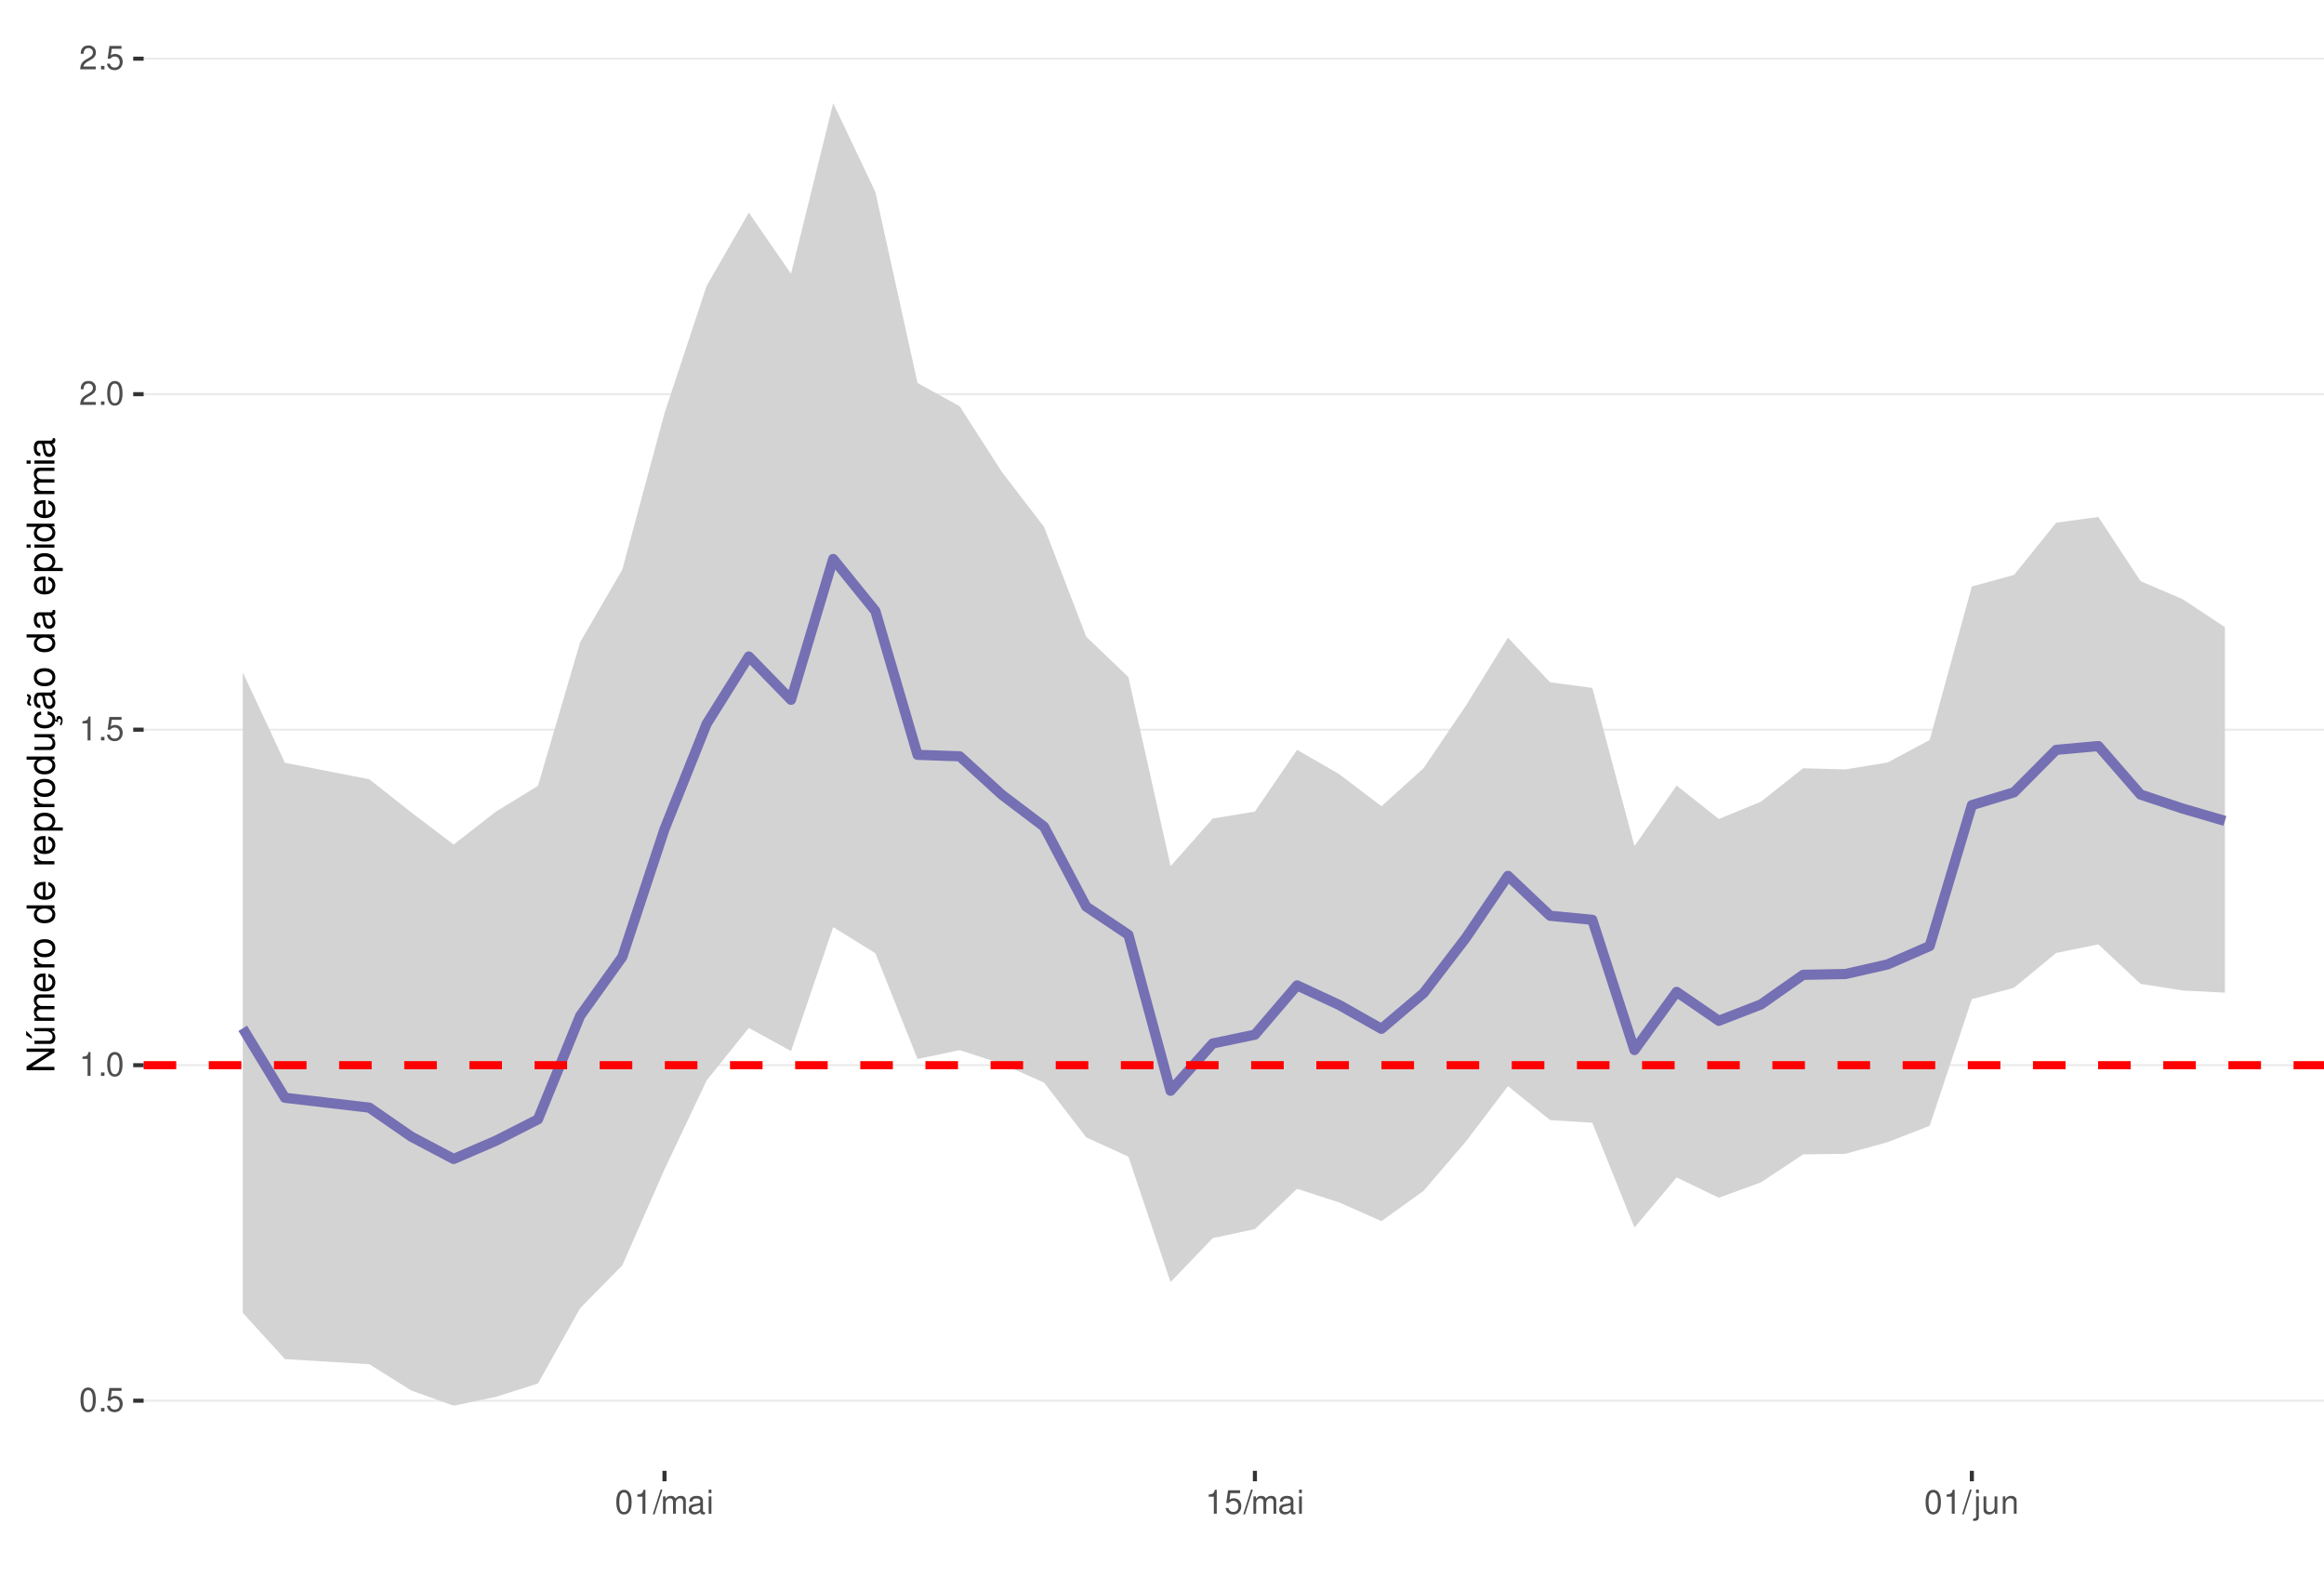
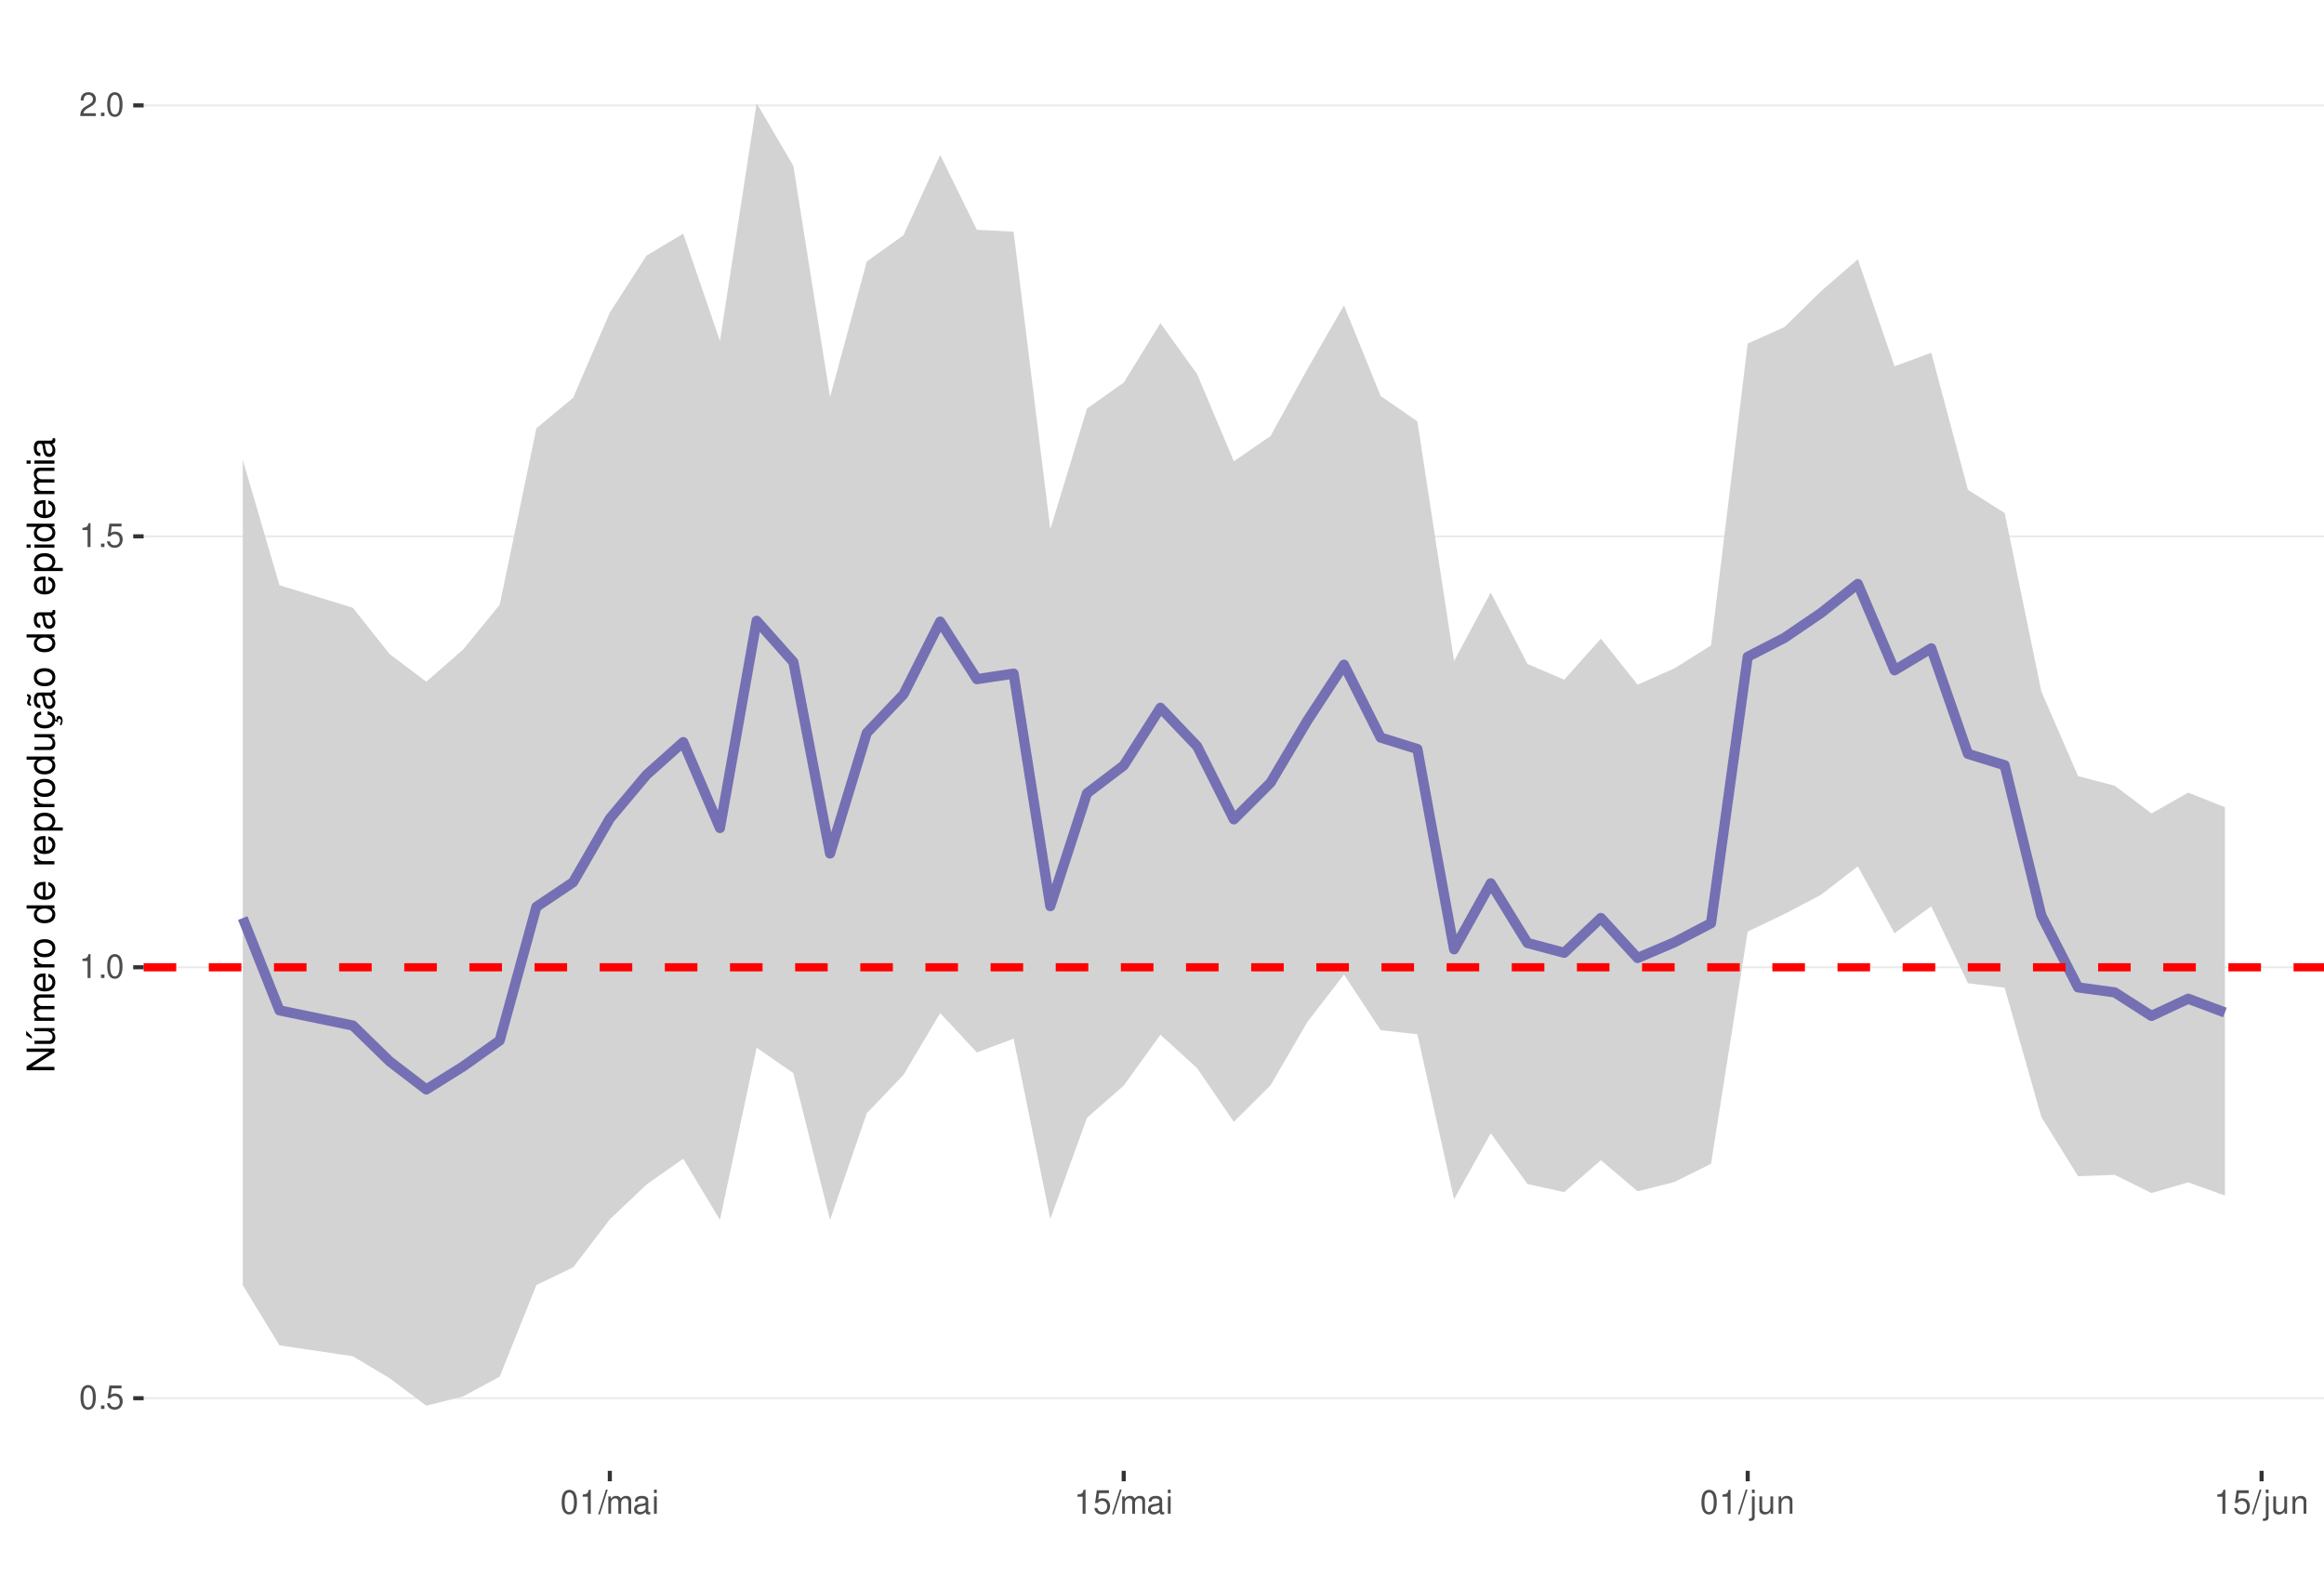
<svg xmlns="http://www.w3.org/2000/svg" xmlns:xlink="http://www.w3.org/1999/xlink" width="609pt" height="413pt" viewBox="0 0 609 413" version="1.1">
  <defs>
    <g>
      <symbol overflow="visible" id="glyph0-0">
        <path style="stroke:none;" d="" />
      </symbol>
      <symbol overflow="visible" id="glyph0-1">
        <path style="stroke:none;" d="M 2.375 -6.266 C 1.812 -6.266 1.297 -6 0.969 -5.578 C 0.578 -5.016 0.375 -4.188 0.375 -3.031 C 0.375 -0.922 1.062 0.203 2.375 0.203 C 3.672 0.203 4.391 -0.922 4.391 -2.984 C 4.391 -4.188 4.203 -5 3.797 -5.578 C 3.469 -6 2.953 -6.266 2.375 -6.266 Z M 2.375 -5.578 C 3.203 -5.578 3.609 -4.75 3.609 -3.047 C 3.609 -1.266 3.219 -0.438 2.359 -0.438 C 1.562 -0.438 1.156 -1.297 1.156 -3.016 C 1.156 -4.75 1.562 -5.578 2.375 -5.578 Z M 2.375 -5.578 " />
      </symbol>
      <symbol overflow="visible" id="glyph0-2">
        <path style="stroke:none;" d="M 1.656 -0.906 L 0.75 -0.906 L 0.75 0 L 1.656 0 Z M 1.656 -0.906 " />
      </symbol>
      <symbol overflow="visible" id="glyph0-3">
        <path style="stroke:none;" d="M 4.125 -6.141 L 0.953 -6.141 L 0.5 -2.797 L 1.188 -2.797 C 1.547 -3.219 1.844 -3.375 2.328 -3.375 C 3.156 -3.375 3.656 -2.797 3.656 -1.891 C 3.656 -1.016 3.156 -0.469 2.312 -0.469 C 1.656 -0.469 1.25 -0.812 1.062 -1.5 L 0.297 -1.5 C 0.406 -1 0.5 -0.766 0.672 -0.531 C 1.016 -0.062 1.641 0.203 2.344 0.203 C 3.578 0.203 4.438 -0.703 4.438 -2 C 4.438 -3.219 3.641 -4.047 2.453 -4.047 C 2.031 -4.047 1.672 -3.938 1.328 -3.672 L 1.562 -5.391 L 4.125 -5.391 Z M 4.125 -6.141 " />
      </symbol>
      <symbol overflow="visible" id="glyph0-4">
        <path style="stroke:none;" d="M 2.234 -4.453 L 2.234 0 L 3 0 L 3 -6.266 L 2.5 -6.266 C 2.234 -5.297 2.062 -5.172 0.891 -5.016 L 0.891 -4.453 Z M 2.234 -4.453 " />
      </symbol>
      <symbol overflow="visible" id="glyph0-5">
        <path style="stroke:none;" d="M 4.375 -0.75 L 1.156 -0.75 C 1.234 -1.266 1.5 -1.594 2.266 -2.062 L 3.125 -2.547 C 3.984 -3.016 4.422 -3.656 4.422 -4.438 C 4.422 -4.953 4.219 -5.438 3.859 -5.781 C 3.484 -6.109 3.031 -6.266 2.453 -6.266 C 1.672 -6.266 1.094 -5.984 0.766 -5.438 C 0.547 -5.109 0.453 -4.719 0.438 -4.094 L 1.188 -4.094 C 1.219 -4.516 1.266 -4.766 1.375 -4.984 C 1.578 -5.359 1.969 -5.594 2.438 -5.594 C 3.125 -5.594 3.641 -5.094 3.641 -4.422 C 3.641 -3.906 3.359 -3.484 2.812 -3.172 L 2.016 -2.703 C 0.734 -1.969 0.359 -1.375 0.297 -0.016 L 4.375 -0.016 Z M 4.375 -0.75 " />
      </symbol>
      <symbol overflow="visible" id="glyph0-6">
        <path style="stroke:none;" d="M 1.984 -6.312 L -0.062 0.172 L 0.406 0.172 L 2.453 -6.312 Z M 1.984 -6.312 " />
      </symbol>
      <symbol overflow="visible" id="glyph0-7">
        <path style="stroke:none;" d="M 0.609 -4.531 L 0.609 0 L 1.328 0 L 1.328 -2.844 C 1.328 -3.5 1.812 -4.031 2.391 -4.031 C 2.938 -4.031 3.234 -3.703 3.234 -3.125 L 3.234 0 L 3.969 0 L 3.969 -2.844 C 3.969 -3.5 4.438 -4.031 5.031 -4.031 C 5.562 -4.031 5.875 -3.703 5.875 -3.125 L 5.875 0 L 6.594 0 L 6.594 -3.406 C 6.594 -4.219 6.125 -4.672 5.281 -4.672 C 4.672 -4.672 4.312 -4.484 3.891 -3.969 C 3.625 -4.453 3.25 -4.672 2.672 -4.672 C 2.062 -4.672 1.656 -4.438 1.266 -3.891 L 1.266 -4.531 Z M 0.609 -4.531 " />
      </symbol>
      <symbol overflow="visible" id="glyph0-8">
        <path style="stroke:none;" d="M 4.625 -0.422 C 4.547 -0.406 4.516 -0.406 4.469 -0.406 C 4.219 -0.406 4.078 -0.531 4.078 -0.766 L 4.078 -3.422 C 4.078 -4.234 3.5 -4.672 2.375 -4.672 C 1.719 -4.672 1.188 -4.469 0.875 -4.141 C 0.672 -3.906 0.578 -3.641 0.562 -3.188 L 1.297 -3.188 C 1.344 -3.75 1.672 -4 2.359 -4 C 3.016 -4 3.375 -3.75 3.375 -3.328 L 3.375 -3.141 C 3.359 -2.828 3.203 -2.703 2.609 -2.625 C 1.594 -2.5 1.438 -2.469 1.156 -2.359 C 0.625 -2.125 0.359 -1.734 0.359 -1.141 C 0.359 -0.312 0.938 0.203 1.859 0.203 C 2.422 0.203 2.875 0 3.391 -0.469 C 3.438 0 3.672 0.203 4.141 0.203 C 4.297 0.203 4.391 0.188 4.625 0.125 Z M 3.375 -1.422 C 3.375 -1.188 3.297 -1.031 3.078 -0.844 C 2.781 -0.578 2.438 -0.438 2.016 -0.438 C 1.453 -0.438 1.109 -0.703 1.109 -1.156 C 1.109 -1.641 1.422 -1.875 2.203 -1.984 C 2.984 -2.094 3.125 -2.125 3.375 -2.234 Z M 3.375 -1.422 " />
      </symbol>
      <symbol overflow="visible" id="glyph0-9">
        <path style="stroke:none;" d="M 1.297 -4.531 L 0.578 -4.531 L 0.578 0 L 1.297 0 Z M 1.297 -6.312 L 0.578 -6.312 L 0.578 -5.406 L 1.297 -5.406 Z M 1.297 -6.312 " />
      </symbol>
      <symbol overflow="visible" id="glyph0-10">
        <path style="stroke:none;" d="M 0.609 -4.531 L 0.609 0.656 C 0.609 1.109 0.469 1.25 0.016 1.25 C -0.031 1.25 -0.062 1.25 -0.156 1.25 L -0.156 1.859 C -0.062 1.875 -0.031 1.891 0.094 1.891 C 0.906 1.891 1.328 1.562 1.328 0.938 L 1.328 -4.531 Z M 1.328 -6.312 L 0.609 -6.312 L 0.609 -5.406 L 1.328 -5.406 Z M 1.328 -6.312 " />
      </symbol>
      <symbol overflow="visible" id="glyph0-11">
        <path style="stroke:none;" d="M 4.172 0 L 4.172 -4.531 L 3.453 -4.531 L 3.453 -1.969 C 3.453 -1.031 2.969 -0.438 2.219 -0.438 C 1.641 -0.438 1.281 -0.781 1.281 -1.328 L 1.281 -4.531 L 0.562 -4.531 L 0.562 -1.031 C 0.562 -0.281 1.125 0.203 2.016 0.203 C 2.672 0.203 3.094 -0.031 3.516 -0.625 L 3.516 0 Z M 4.172 0 " />
      </symbol>
      <symbol overflow="visible" id="glyph0-12">
        <path style="stroke:none;" d="M 0.609 -4.531 L 0.609 0 L 1.328 0 L 1.328 -2.5 C 1.328 -3.422 1.812 -4.031 2.562 -4.031 C 3.141 -4.031 3.5 -3.688 3.5 -3.141 L 3.5 0 L 4.219 0 L 4.219 -3.422 C 4.219 -4.188 3.656 -4.672 2.781 -4.672 C 2.109 -4.672 1.672 -4.406 1.266 -3.781 L 1.266 -4.531 Z M 0.609 -4.531 " />
      </symbol>
      <symbol overflow="visible" id="glyph1-0">
        <path style="stroke:none;" d="" />
      </symbol>
      <symbol overflow="visible" id="glyph1-1">
        <path style="stroke:none;" d="M -7.297 -6.453 L -7.297 -5.578 L -1.328 -5.578 L -7.297 -1.766 L -7.297 -0.766 L 0 -0.766 L 0 -1.641 L -5.906 -1.641 L 0 -5.406 L 0 -6.453 Z M -7.297 -6.453 " />
      </symbol>
      <symbol overflow="visible" id="glyph1-2">
        <path style="stroke:none;" d="M 0 -4.812 L -5.234 -4.812 L -5.234 -3.984 L -2.266 -3.984 C -1.203 -3.984 -0.5 -3.438 -0.5 -2.562 C -0.5 -1.906 -0.906 -1.484 -1.531 -1.484 L -5.234 -1.484 L -5.234 -0.656 L -1.203 -0.656 C -0.328 -0.656 0.234 -1.297 0.234 -2.312 C 0.234 -3.094 -0.047 -3.578 -0.734 -4.062 L 0 -4.062 Z M -7.406 -2.953 L -5.922 -2 L -5.922 -2.594 L -7.406 -4.094 Z M -7.406 -2.953 " />
      </symbol>
      <symbol overflow="visible" id="glyph1-3">
        <path style="stroke:none;" d="M -5.234 -0.703 L 0 -0.703 L 0 -1.547 L -3.297 -1.547 C -4.047 -1.547 -4.656 -2.094 -4.656 -2.766 C -4.656 -3.391 -4.281 -3.734 -3.609 -3.734 L 0 -3.734 L 0 -4.578 L -3.297 -4.578 C -4.047 -4.578 -4.656 -5.125 -4.656 -5.812 C -4.656 -6.422 -4.266 -6.781 -3.609 -6.781 L 0 -6.781 L 0 -7.625 L -3.938 -7.625 C -4.875 -7.625 -5.391 -7.078 -5.391 -6.094 C -5.391 -5.406 -5.188 -4.984 -4.594 -4.484 C -5.156 -4.188 -5.391 -3.766 -5.391 -3.078 C -5.391 -2.375 -5.125 -1.906 -4.5 -1.469 L -5.234 -1.469 Z M -5.234 -0.703 " />
      </symbol>
      <symbol overflow="visible" id="glyph1-4">
        <path style="stroke:none;" d="M -2.344 -5.125 C -3.141 -5.125 -3.625 -5.062 -4.016 -4.922 C -4.875 -4.578 -5.391 -3.781 -5.391 -2.797 C -5.391 -1.344 -4.281 -0.406 -2.547 -0.406 C -0.812 -0.406 0.234 -1.297 0.234 -2.781 C 0.234 -3.984 -0.453 -4.812 -1.594 -5.016 L -1.594 -4.188 C -0.906 -3.953 -0.547 -3.484 -0.547 -2.812 C -0.547 -2.281 -0.781 -1.828 -1.219 -1.547 C -1.516 -1.344 -1.812 -1.281 -2.344 -1.266 Z M -3.016 -1.297 C -3.984 -1.359 -4.625 -1.953 -4.625 -2.797 C -4.625 -3.641 -3.953 -4.234 -3.016 -4.234 Z M -3.016 -1.297 " />
      </symbol>
      <symbol overflow="visible" id="glyph1-5">
        <path style="stroke:none;" d="M -5.234 -0.688 L 0 -0.688 L 0 -1.531 L -2.719 -1.531 C -3.984 -1.547 -4.547 -2.062 -4.516 -3.203 L -5.359 -3.203 C -5.375 -3.062 -5.391 -2.984 -5.391 -2.891 C -5.391 -2.344 -5.062 -1.938 -4.297 -1.453 L -5.234 -1.453 Z M -5.234 -0.688 " />
      </symbol>
      <symbol overflow="visible" id="glyph1-6">
        <path style="stroke:none;" d="M -5.391 -2.719 C -5.391 -1.234 -4.344 -0.359 -2.578 -0.359 C -0.812 -0.359 0.234 -1.234 0.234 -2.734 C 0.234 -4.203 -0.812 -5.094 -2.547 -5.094 C -4.359 -5.094 -5.391 -4.234 -5.391 -2.719 Z M -4.625 -2.734 C -4.625 -3.672 -3.844 -4.234 -2.547 -4.234 C -1.312 -4.234 -0.547 -3.656 -0.547 -2.734 C -0.547 -1.797 -1.312 -1.234 -2.578 -1.234 C -3.844 -1.234 -4.625 -1.797 -4.625 -2.734 Z M -4.625 -2.734 " />
      </symbol>
      <symbol overflow="visible" id="glyph1-7">
        <path style="stroke:none;" d="" />
      </symbol>
      <symbol overflow="visible" id="glyph1-8">
        <path style="stroke:none;" d="M -7.297 -4.953 L -7.297 -4.125 L -4.578 -4.125 C -5.109 -3.766 -5.391 -3.203 -5.391 -2.516 C -5.391 -1.156 -4.297 -0.266 -2.625 -0.266 C -0.859 -0.266 0.234 -1.125 0.234 -2.547 C 0.234 -3.266 -0.047 -3.766 -0.688 -4.203 L 0 -4.203 L 0 -4.953 Z M -4.609 -2.656 C -4.609 -3.547 -3.812 -4.125 -2.562 -4.125 C -1.344 -4.125 -0.547 -3.547 -0.547 -2.656 C -0.547 -1.734 -1.359 -1.125 -2.578 -1.125 C -3.797 -1.125 -4.609 -1.734 -4.609 -2.656 Z M -4.609 -2.656 " />
      </symbol>
      <symbol overflow="visible" id="glyph1-9">
        <path style="stroke:none;" d="M 2.188 -0.547 L 2.188 -1.375 L -0.547 -1.375 C -0.016 -1.812 0.234 -2.312 0.234 -2.984 C 0.234 -4.344 -0.859 -5.234 -2.531 -5.234 C -4.297 -5.234 -5.391 -4.375 -5.391 -2.984 C -5.391 -2.266 -5.062 -1.703 -4.453 -1.312 L -5.234 -1.312 L -5.234 -0.547 Z M -4.609 -2.844 C -4.609 -3.766 -3.797 -4.359 -2.547 -4.359 C -1.359 -4.359 -0.547 -3.75 -0.547 -2.844 C -0.547 -1.953 -1.344 -1.375 -2.578 -1.375 C -3.812 -1.375 -4.609 -1.953 -4.609 -2.844 Z M -4.609 -2.844 " />
      </symbol>
      <symbol overflow="visible" id="glyph1-10">
        <path style="stroke:none;" d="M 0 -4.812 L -5.234 -4.812 L -5.234 -3.984 L -2.266 -3.984 C -1.203 -3.984 -0.5 -3.438 -0.5 -2.562 C -0.5 -1.906 -0.906 -1.484 -1.531 -1.484 L -5.234 -1.484 L -5.234 -0.656 L -1.203 -0.656 C -0.328 -0.656 0.234 -1.297 0.234 -2.312 C 0.234 -3.094 -0.047 -3.578 -0.734 -4.062 L 0 -4.062 Z M 0 -4.812 " />
      </symbol>
      <symbol overflow="visible" id="glyph1-11">
        <path style="stroke:none;" d="M 0.234 -2.641 C 0.234 -3.875 -0.547 -4.703 -1.797 -4.766 L -1.797 -3.938 C -0.953 -3.797 -0.531 -3.359 -0.531 -2.656 C -0.531 -1.734 -1.281 -1.188 -2.516 -1.188 C -3.844 -1.188 -4.625 -1.719 -4.625 -2.625 C -4.625 -3.328 -4.203 -3.766 -3.484 -3.875 L -3.484 -4.703 C -3.984 -4.672 -4.312 -4.562 -4.609 -4.359 C -5.094 -4 -5.391 -3.375 -5.391 -2.641 C -5.391 -1.219 -4.266 -0.312 -2.531 -0.312 C -1.469 -0.312 -0.625 -0.672 -0.156 -1.312 C 0.047 -1.594 0.125 -1.812 0.203 -2.25 L 0.922 -1.938 L 0.984 -2.062 C 0.938 -2.188 0.906 -2.25 0.906 -2.375 C 0.906 -2.656 1.047 -2.828 1.281 -2.828 C 1.547 -2.828 1.734 -2.594 1.734 -2.297 C 1.734 -2.031 1.672 -1.844 1.438 -1.406 L 1.406 -1.312 L 1.812 -1.094 C 2.078 -1.75 2.141 -1.953 2.141 -2.344 C 2.141 -3.109 1.781 -3.578 1.203 -3.578 C 0.781 -3.578 0.547 -3.297 0.547 -2.797 C 0.547 -2.703 0.547 -2.641 0.562 -2.516 Z M 0.234 -2.641 " />
      </symbol>
      <symbol overflow="visible" id="glyph1-12">
        <path style="stroke:none;" d="M -0.484 -5.344 C -0.469 -5.266 -0.469 -5.219 -0.469 -5.172 C -0.469 -4.875 -0.625 -4.719 -0.875 -4.719 L -3.953 -4.719 C -4.891 -4.719 -5.391 -4.047 -5.391 -2.75 C -5.391 -1.984 -5.172 -1.375 -4.781 -1.016 C -4.516 -0.766 -4.203 -0.672 -3.688 -0.656 L -3.688 -1.484 C -4.328 -1.562 -4.625 -1.938 -4.625 -2.719 C -4.625 -3.484 -4.344 -3.891 -3.844 -3.891 L -3.625 -3.891 C -3.266 -3.875 -3.125 -3.703 -3.047 -3.016 C -2.891 -1.844 -2.844 -1.656 -2.719 -1.344 C -2.453 -0.734 -2 -0.422 -1.312 -0.422 C -0.375 -0.422 0.234 -1.078 0.234 -2.141 C 0.234 -2.797 0 -3.328 -0.547 -3.922 C 0 -3.984 0.234 -4.234 0.234 -4.781 C 0.234 -4.953 0.203 -5.062 0.141 -5.344 Z M -1.656 -3.891 C -1.375 -3.891 -1.203 -3.812 -0.969 -3.562 C -0.656 -3.219 -0.5 -2.812 -0.5 -2.312 C -0.5 -1.672 -0.812 -1.297 -1.344 -1.297 C -1.891 -1.297 -2.172 -1.656 -2.297 -2.547 C -2.422 -3.438 -2.453 -3.609 -2.594 -3.891 Z M -7.172 -3.75 C -6.922 -3.672 -6.812 -3.547 -6.812 -3.375 C -6.812 -3.25 -6.875 -2.984 -6.984 -2.734 C -7.156 -2.312 -7.172 -2.25 -7.172 -2.047 C -7.172 -1.594 -6.797 -1.297 -6.141 -1.188 L -6.141 -1.766 C -6.375 -1.812 -6.5 -1.938 -6.5 -2.094 C -6.5 -2.203 -6.469 -2.344 -6.375 -2.578 C -6.156 -3.156 -6.125 -3.234 -6.125 -3.438 C -6.125 -3.922 -6.484 -4.219 -7.172 -4.312 Z M -7.172 -3.75 " />
      </symbol>
      <symbol overflow="visible" id="glyph1-13">
        <path style="stroke:none;" d="M -0.484 -5.344 C -0.469 -5.266 -0.469 -5.219 -0.469 -5.172 C -0.469 -4.875 -0.625 -4.719 -0.875 -4.719 L -3.953 -4.719 C -4.891 -4.719 -5.391 -4.047 -5.391 -2.75 C -5.391 -1.984 -5.172 -1.375 -4.781 -1.016 C -4.516 -0.766 -4.203 -0.672 -3.688 -0.656 L -3.688 -1.484 C -4.328 -1.562 -4.625 -1.938 -4.625 -2.719 C -4.625 -3.484 -4.344 -3.891 -3.844 -3.891 L -3.625 -3.891 C -3.266 -3.875 -3.125 -3.703 -3.047 -3.016 C -2.891 -1.844 -2.844 -1.656 -2.719 -1.344 C -2.453 -0.734 -2 -0.422 -1.312 -0.422 C -0.375 -0.422 0.234 -1.078 0.234 -2.141 C 0.234 -2.797 0 -3.328 -0.547 -3.922 C 0 -3.984 0.234 -4.234 0.234 -4.781 C 0.234 -4.953 0.203 -5.062 0.141 -5.344 Z M -1.656 -3.891 C -1.375 -3.891 -1.203 -3.812 -0.969 -3.562 C -0.656 -3.219 -0.5 -2.812 -0.5 -2.312 C -0.5 -1.672 -0.812 -1.297 -1.344 -1.297 C -1.891 -1.297 -2.172 -1.656 -2.297 -2.547 C -2.422 -3.438 -2.453 -3.609 -2.594 -3.891 Z M -1.656 -3.891 " />
      </symbol>
      <symbol overflow="visible" id="glyph1-14">
        <path style="stroke:none;" d="M -5.234 -1.5 L -5.234 -0.672 L 0 -0.672 L 0 -1.5 Z M -7.297 -1.5 L -7.297 -0.656 L -6.234 -0.656 L -6.234 -1.5 Z M -7.297 -1.5 " />
      </symbol>
    </g>
    <clipPath id="clip1">
      <path d="M 37.645 9.961 L 609 9.961 L 609 385.328 L 37.645 385.328 Z M 37.645 9.961 " />
    </clipPath>
    <clipPath id="clip2">
-       <path d="M 37.645 366 L 609 366 L 609 368 L 37.645 368 Z M 37.645 366 " />
+       <path d="M 37.645 366 L 609 366 L 609 367 L 37.645 367 Z M 37.645 366 " />
    </clipPath>
    <clipPath id="clip3">
-       <path d="M 37.645 278 L 609 278 L 609 280 L 37.645 280 Z M 37.645 278 " />
+       <path d="M 37.645 253 L 609 253 L 609 254 L 37.645 254 Z M 37.645 253 " />
    </clipPath>
    <clipPath id="clip4">
-       <path d="M 37.645 190 L 609 190 L 609 192 L 37.645 192 Z M 37.645 190 " />
+       <path d="M 37.645 140 L 609 140 L 609 141 L 37.645 141 Z M 37.645 140 " />
    </clipPath>
    <clipPath id="clip5">
-       <path d="M 37.645 103 L 609 103 L 609 104 L 37.645 104 Z M 37.645 103 " />
+       <path d="M 37.645 27 L 609 27 L 609 28 L 37.645 28 Z M 37.645 27 " />
    </clipPath>
    <clipPath id="clip6">
-       <path d="M 37.645 15 L 609 15 L 609 16 L 37.645 16 Z M 37.645 15 " />
-     </clipPath>
-     <clipPath id="clip7">
-       <path d="M 37.645 277 L 609 277 L 609 281 L 37.645 281 Z M 37.645 277 " />
+       <path d="M 37.645 252 L 609 252 L 609 255 L 37.645 255 Z M 37.645 252 " />
    </clipPath>
  </defs>
  <g id="surface162">
    <rect x="0" y="0" width="609" height="413" style="fill:rgb(100%,100%,100%);fill-opacity:1;stroke:none;" />
    <rect x="0" y="0" width="609" height="413" style="fill:rgb(100%,100%,100%);fill-opacity:1;stroke:none;" />
    <path style="fill:none;stroke-width:1.067;stroke-linecap:round;stroke-linejoin:round;stroke:rgb(100%,100%,100%);stroke-opacity:1;stroke-miterlimit:10;" d="M 0 413 L 609 413 L 609 0 L 0 0 Z M 0 413 " />
    <g clip-path="url(#clip1)" clip-rule="nonzero">
      <path style=" stroke:none;fill-rule:nonzero;fill:rgb(100%,100%,100%);fill-opacity:1;" d="M 37.645 385.328 L 609 385.328 L 609 9.961 L 37.645 9.961 Z M 37.645 385.328 " />
    </g>
    <g clip-path="url(#clip2)" clip-rule="nonzero">
-       <path style="fill:none;stroke-width:0.533;stroke-linecap:butt;stroke-linejoin:round;stroke:rgb(92.157%,92.157%,92.157%);stroke-opacity:1;stroke-miterlimit:10;" d="M 37.645 366.961 L 609 366.961 " />
+       <path style="fill:none;stroke-width:0.533;stroke-linecap:butt;stroke-linejoin:round;stroke:rgb(92.157%,92.157%,92.157%);stroke-opacity:1;stroke-miterlimit:10;" d="M 37.645 366.309 L 609 366.309 " />
    </g>
    <g clip-path="url(#clip3)" clip-rule="nonzero">
-       <path style="fill:none;stroke-width:0.533;stroke-linecap:butt;stroke-linejoin:round;stroke:rgb(92.157%,92.157%,92.157%);stroke-opacity:1;stroke-miterlimit:10;" d="M 37.645 279.062 L 609 279.062 " />
+       <path style="fill:none;stroke-width:0.533;stroke-linecap:butt;stroke-linejoin:round;stroke:rgb(92.157%,92.157%,92.157%);stroke-opacity:1;stroke-miterlimit:10;" d="M 37.645 253.41 L 609 253.41 " />
    </g>
    <g clip-path="url(#clip4)" clip-rule="nonzero">
-       <path style="fill:none;stroke-width:0.533;stroke-linecap:butt;stroke-linejoin:round;stroke:rgb(92.157%,92.157%,92.157%);stroke-opacity:1;stroke-miterlimit:10;" d="M 37.645 191.164 L 609 191.164 " />
+       <path style="fill:none;stroke-width:0.533;stroke-linecap:butt;stroke-linejoin:round;stroke:rgb(92.157%,92.157%,92.157%);stroke-opacity:1;stroke-miterlimit:10;" d="M 37.645 140.512 L 609 140.512 " />
    </g>
    <g clip-path="url(#clip5)" clip-rule="nonzero">
-       <path style="fill:none;stroke-width:0.533;stroke-linecap:butt;stroke-linejoin:round;stroke:rgb(92.157%,92.157%,92.157%);stroke-opacity:1;stroke-miterlimit:10;" d="M 37.645 103.266 L 609 103.266 " />
-     </g>
+       <path style="fill:none;stroke-width:0.533;stroke-linecap:butt;stroke-linejoin:round;stroke:rgb(92.157%,92.157%,92.157%);stroke-opacity:1;stroke-miterlimit:10;" d="M 37.645 27.613 L 609 27.613 " />
+     </g>
+     <path style=" stroke:none;fill-rule:nonzero;fill:rgb(82.745%,82.745%,82.745%);fill-opacity:1;" d="M 63.617 120.48 L 73.234 153.312 L 92.473 159.234 L 102.09 171.352 L 111.711 178.598 L 121.328 170.191 L 130.945 158.434 L 140.566 112.195 L 150.184 104.223 L 159.805 81.887 L 169.422 66.961 L 179.039 61.223 L 188.66 89.328 L 198.277 27.023 L 207.898 43.473 L 217.516 104.035 L 227.137 68.508 L 236.754 61.629 L 246.371 40.59 L 255.992 60.199 L 265.609 60.699 L 275.23 138.656 L 284.848 107.027 L 294.465 100.234 L 304.086 84.66 L 313.703 98.008 L 323.324 120.855 L 332.941 114.223 L 342.559 96.762 L 352.18 80.016 L 361.797 103.738 L 371.418 110.395 L 381.035 173.176 L 390.652 155.254 L 400.273 173.949 L 409.891 178.062 L 419.512 167.312 L 429.129 179.367 L 438.746 175.121 L 448.367 169.086 L 457.984 89.996 L 467.605 85.688 L 477.223 76.273 L 486.84 67.926 L 496.461 95.957 L 506.078 92.422 L 515.699 128.332 L 525.316 134.406 L 534.934 181.148 L 544.555 203.336 L 554.172 205.84 L 563.793 213.105 L 573.41 207.648 L 583.031 211.48 L 583.031 313.215 L 573.41 309.754 L 563.793 312.559 L 554.172 307.789 L 544.555 308.152 L 534.934 292.633 L 525.316 258.762 L 515.699 257.59 L 506.078 237.426 L 496.461 244.492 L 486.84 226.961 L 477.223 234.402 L 467.605 239.461 L 457.984 244.055 L 448.367 304.902 L 438.746 309.68 L 429.129 312.098 L 419.512 303.945 L 409.891 312.316 L 400.273 310.199 L 390.652 296.902 L 381.035 314.176 L 371.418 270.973 L 361.797 269.887 L 352.18 255.305 L 342.559 267.797 L 332.941 284.328 L 323.324 293.902 L 313.703 279.84 L 304.086 271.078 L 294.465 284.418 L 284.848 292.84 L 275.23 319.355 L 265.609 272.113 L 255.992 275.719 L 246.371 265.41 L 236.754 281.598 L 227.137 291.656 L 217.516 319.594 L 207.898 281.141 L 198.277 274.477 L 188.66 319.602 L 179.039 303.562 L 169.422 310.32 L 159.805 319.453 L 150.184 332.031 L 140.566 336.648 L 130.945 360.66 L 121.328 365.848 L 111.711 368.266 L 102.09 361.066 L 92.473 355.312 L 73.234 352.457 L 63.617 336.695 Z M 63.617 120.48 " />
+     <path style="fill:none;stroke-width:2.667;stroke-linecap:butt;stroke-linejoin:round;stroke:rgb(45.882%,43.922%,70.196%);stroke-opacity:1;stroke-miterlimit:10;" d="M 63.617 240.516 L 73.234 264.699 L 92.473 268.672 L 102.09 278.051 L 111.711 285.418 L 121.328 279.41 L 130.945 272.586 L 140.566 237.574 L 150.184 231.121 L 159.805 214.453 L 169.422 202.992 L 179.039 194.418 L 188.66 216.926 L 198.277 162.629 L 207.898 173.441 L 217.516 223.602 L 227.137 192.023 L 236.754 181.91 L 246.371 162.848 L 255.992 177.926 L 265.609 176.48 L 275.23 237.391 L 284.848 207.836 L 294.465 200.539 L 304.086 185.43 L 313.703 195.508 L 323.324 214.652 L 332.941 205.055 L 342.559 188.844 L 352.18 174.137 L 361.797 193.227 L 371.418 196.23 L 381.035 248.691 L 390.652 231.414 L 400.273 247.047 L 409.891 249.613 L 419.512 240.496 L 429.129 250.977 L 438.746 246.879 L 448.367 241.867 L 457.984 172.062 L 467.605 167.113 L 477.223 160.57 L 486.84 152.969 L 496.461 175.605 L 506.078 169.852 L 515.699 197.492 L 525.316 200.477 L 534.934 239.855 L 544.555 258.684 L 554.172 259.988 L 563.793 266.152 L 573.41 261.648 L 583.031 265.25 " />
    <g clip-path="url(#clip6)" clip-rule="nonzero">
-       <path style="fill:none;stroke-width:0.533;stroke-linecap:butt;stroke-linejoin:round;stroke:rgb(92.157%,92.157%,92.157%);stroke-opacity:1;stroke-miterlimit:10;" d="M 37.645 15.371 L 609 15.371 " />
-     </g>
-     <path style=" stroke:none;fill-rule:nonzero;fill:rgb(82.745%,82.745%,82.745%);fill-opacity:1;" d="M 63.617 176.141 L 74.668 199.84 L 96.77 204.148 L 107.82 212.871 L 118.871 221.254 L 129.926 212.652 L 140.977 205.867 L 152.027 168.242 L 163.078 149.211 L 174.129 108.258 L 185.18 74.875 L 196.23 55.707 L 207.285 71.73 L 218.336 27.023 L 229.387 50.301 L 240.438 100.34 L 251.488 106.438 L 262.539 123.645 L 273.59 138.039 L 284.645 166.801 L 295.695 177.387 L 306.746 226.918 L 317.797 214.445 L 328.848 212.621 L 339.898 196.438 L 350.949 202.824 L 362.004 211.227 L 373.055 201.238 L 384.105 184.91 L 395.156 167.062 L 406.207 178.754 L 417.258 180.219 L 428.309 221.668 L 439.363 205.797 L 450.414 214.566 L 461.465 210.016 L 472.516 201.266 L 483.566 201.57 L 494.617 199.762 L 505.668 193.863 L 516.723 153.648 L 527.773 150.613 L 538.824 136.926 L 549.875 135.438 L 560.926 152.246 L 571.977 156.98 L 583.031 164.305 L 583.031 260.066 L 571.977 259.496 L 560.926 257.754 L 549.875 247.406 L 538.824 249.652 L 527.773 258.766 L 516.723 261.758 L 505.668 294.938 L 494.617 299.242 L 483.566 302.281 L 472.516 302.426 L 461.465 309.754 L 450.414 313.789 L 439.363 308.469 L 428.309 321.594 L 417.258 294.137 L 406.207 293.453 L 395.156 284.551 L 384.105 299.078 L 373.055 311.969 L 362.004 319.918 L 350.949 315.023 L 339.898 311.445 L 328.848 321.992 L 317.797 324.371 L 306.746 335.883 L 295.695 303.023 L 284.645 297.973 L 273.59 283.625 L 262.539 278.707 L 251.488 275.117 L 240.438 277.43 L 229.387 249.734 L 218.336 242.895 L 207.285 275.363 L 196.23 269.301 L 185.18 283.047 L 174.129 306.363 L 163.078 331.492 L 152.027 342.719 L 140.977 362.453 L 129.926 365.953 L 118.871 368.266 L 107.82 364.312 L 96.77 357.406 L 74.668 356.062 L 63.617 343.934 Z M 63.617 176.141 " />
-     <path style="fill:none;stroke-width:2.667;stroke-linecap:butt;stroke-linejoin:round;stroke:rgb(45.882%,43.922%,70.196%);stroke-opacity:1;stroke-miterlimit:10;" d="M 63.617 269.402 L 74.668 287.598 L 96.77 290.18 L 107.82 297.805 L 118.871 303.629 L 129.926 298.859 L 140.977 293.246 L 152.027 266.129 L 163.078 250.691 L 174.129 217.234 L 185.18 189.621 L 196.23 171.988 L 207.285 183.332 L 218.336 146.438 L 229.387 160.074 L 240.438 197.754 L 251.488 198.137 L 262.539 208.203 L 273.59 216.57 L 284.645 237.508 L 295.695 244.902 L 306.746 285.762 L 317.797 273.371 L 328.848 271.066 L 339.898 258.152 L 350.949 263.293 L 362.004 269.535 L 373.055 260.164 L 384.105 245.738 L 395.156 229.461 L 406.207 239.918 L 417.258 240.977 L 428.309 275.094 L 439.363 259.855 L 450.414 267.426 L 461.465 263.141 L 472.516 255.383 L 483.566 255.18 L 494.617 252.668 L 505.668 247.84 L 516.723 210.938 L 527.773 207.57 L 538.824 196.445 L 549.875 195.457 L 560.926 208.16 L 571.977 211.836 L 583.031 215.062 " />
-     <g clip-path="url(#clip7)" clip-rule="nonzero">
-       <path style="fill:none;stroke-width:2.134;stroke-linecap:butt;stroke-linejoin:round;stroke:rgb(100%,0%,0%);stroke-opacity:1;stroke-dasharray:8.536,8.536;stroke-miterlimit:10;" d="M 37.645 279.062 L 609 279.062 " />
-     </g>
-     <g style="fill:rgb(30.196%,30.196%,30.196%);fill-opacity:1;">
-       <use xlink:href="#glyph0-1" x="20.715" y="369.767" />
-       <use xlink:href="#glyph0-2" x="25.715" y="369.767" />
-       <use xlink:href="#glyph0-3" x="27.715" y="369.767" />
-     </g>
-     <g style="fill:rgb(30.196%,30.196%,30.196%);fill-opacity:1;">
-       <use xlink:href="#glyph0-4" x="20.715" y="281.868" />
-       <use xlink:href="#glyph0-2" x="25.715" y="281.868" />
-       <use xlink:href="#glyph0-1" x="27.715" y="281.868" />
-     </g>
-     <g style="fill:rgb(30.196%,30.196%,30.196%);fill-opacity:1;">
-       <use xlink:href="#glyph0-4" x="20.715" y="193.97" />
-       <use xlink:href="#glyph0-2" x="25.715" y="193.97" />
-       <use xlink:href="#glyph0-3" x="27.715" y="193.97" />
-     </g>
-     <g style="fill:rgb(30.196%,30.196%,30.196%);fill-opacity:1;">
-       <use xlink:href="#glyph0-5" x="20.715" y="106.071" />
-       <use xlink:href="#glyph0-2" x="25.715" y="106.071" />
-       <use xlink:href="#glyph0-1" x="27.715" y="106.071" />
-     </g>
-     <g style="fill:rgb(30.196%,30.196%,30.196%);fill-opacity:1;">
-       <use xlink:href="#glyph0-5" x="20.715" y="18.177" />
-       <use xlink:href="#glyph0-2" x="25.715" y="18.177" />
-       <use xlink:href="#glyph0-3" x="27.715" y="18.177" />
-     </g>
-     <path style="fill:none;stroke-width:1.067;stroke-linecap:butt;stroke-linejoin:round;stroke:rgb(20%,20%,20%);stroke-opacity:1;stroke-miterlimit:10;" d="M 34.906 366.961 L 37.645 366.961 " />
-     <path style="fill:none;stroke-width:1.067;stroke-linecap:butt;stroke-linejoin:round;stroke:rgb(20%,20%,20%);stroke-opacity:1;stroke-miterlimit:10;" d="M 34.906 279.062 L 37.645 279.062 " />
-     <path style="fill:none;stroke-width:1.067;stroke-linecap:butt;stroke-linejoin:round;stroke:rgb(20%,20%,20%);stroke-opacity:1;stroke-miterlimit:10;" d="M 34.906 191.164 L 37.645 191.164 " />
-     <path style="fill:none;stroke-width:1.067;stroke-linecap:butt;stroke-linejoin:round;stroke:rgb(20%,20%,20%);stroke-opacity:1;stroke-miterlimit:10;" d="M 34.906 103.266 L 37.645 103.266 " />
-     <path style="fill:none;stroke-width:1.067;stroke-linecap:butt;stroke-linejoin:round;stroke:rgb(20%,20%,20%);stroke-opacity:1;stroke-miterlimit:10;" d="M 34.906 15.371 L 37.645 15.371 " />
-     <path style="fill:none;stroke-width:1.067;stroke-linecap:butt;stroke-linejoin:round;stroke:rgb(20%,20%,20%);stroke-opacity:1;stroke-miterlimit:10;" d="M 174.129 388.07 L 174.129 385.328 " />
-     <path style="fill:none;stroke-width:1.067;stroke-linecap:butt;stroke-linejoin:round;stroke:rgb(20%,20%,20%);stroke-opacity:1;stroke-miterlimit:10;" d="M 328.848 388.07 L 328.848 385.328 " />
-     <path style="fill:none;stroke-width:1.067;stroke-linecap:butt;stroke-linejoin:round;stroke:rgb(20%,20%,20%);stroke-opacity:1;stroke-miterlimit:10;" d="M 516.723 388.07 L 516.723 385.328 " />
-     <g style="fill:rgb(30.196%,30.196%,30.196%);fill-opacity:1;">
-       <use xlink:href="#glyph0-1" x="161.129" y="396.567" />
-       <use xlink:href="#glyph0-4" x="166.129" y="396.567" />
-       <use xlink:href="#glyph0-6" x="171.129" y="396.567" />
-       <use xlink:href="#glyph0-7" x="173.129" y="396.567" />
-       <use xlink:href="#glyph0-8" x="180.129" y="396.567" />
-       <use xlink:href="#glyph0-9" x="185.129" y="396.567" />
-     </g>
-     <g style="fill:rgb(30.196%,30.196%,30.196%);fill-opacity:1;">
-       <use xlink:href="#glyph0-4" x="315.848" y="396.567" />
-       <use xlink:href="#glyph0-3" x="320.848" y="396.567" />
-       <use xlink:href="#glyph0-6" x="325.848" y="396.567" />
-       <use xlink:href="#glyph0-7" x="327.848" y="396.567" />
-       <use xlink:href="#glyph0-8" x="334.848" y="396.567" />
-       <use xlink:href="#glyph0-9" x="339.848" y="396.567" />
-     </g>
-     <g style="fill:rgb(30.196%,30.196%,30.196%);fill-opacity:1;">
-       <use xlink:href="#glyph0-1" x="504.223" y="396.567" />
-       <use xlink:href="#glyph0-4" x="509.223" y="396.567" />
-       <use xlink:href="#glyph0-6" x="514.223" y="396.567" />
-       <use xlink:href="#glyph0-10" x="517.223" y="396.567" />
-       <use xlink:href="#glyph0-11" x="519.223" y="396.567" />
-       <use xlink:href="#glyph0-12" x="524.223" y="396.567" />
+       <path style="fill:none;stroke-width:2.134;stroke-linecap:butt;stroke-linejoin:round;stroke:rgb(100%,0%,0%);stroke-opacity:1;stroke-dasharray:8.536,8.536;stroke-miterlimit:10;" d="M 37.645 253.41 L 609 253.41 " />
+     </g>
+     <g style="fill:rgb(30.196%,30.196%,30.196%);fill-opacity:1;">
+       <use xlink:href="#glyph0-1" x="20.715" y="369.114" />
+       <use xlink:href="#glyph0-2" x="25.715" y="369.114" />
+       <use xlink:href="#glyph0-3" x="27.715" y="369.114" />
+     </g>
+     <g style="fill:rgb(30.196%,30.196%,30.196%);fill-opacity:1;">
+       <use xlink:href="#glyph0-4" x="20.715" y="256.216" />
+       <use xlink:href="#glyph0-2" x="25.715" y="256.216" />
+       <use xlink:href="#glyph0-1" x="27.715" y="256.216" />
+     </g>
+     <g style="fill:rgb(30.196%,30.196%,30.196%);fill-opacity:1;">
+       <use xlink:href="#glyph0-4" x="20.715" y="143.317" />
+       <use xlink:href="#glyph0-2" x="25.715" y="143.317" />
+       <use xlink:href="#glyph0-3" x="27.715" y="143.317" />
+     </g>
+     <g style="fill:rgb(30.196%,30.196%,30.196%);fill-opacity:1;">
+       <use xlink:href="#glyph0-5" x="20.715" y="30.419" />
+       <use xlink:href="#glyph0-2" x="25.715" y="30.419" />
+       <use xlink:href="#glyph0-1" x="27.715" y="30.419" />
+     </g>
+     <path style="fill:none;stroke-width:1.067;stroke-linecap:butt;stroke-linejoin:round;stroke:rgb(20%,20%,20%);stroke-opacity:1;stroke-miterlimit:10;" d="M 34.906 366.309 L 37.645 366.309 " />
+     <path style="fill:none;stroke-width:1.067;stroke-linecap:butt;stroke-linejoin:round;stroke:rgb(20%,20%,20%);stroke-opacity:1;stroke-miterlimit:10;" d="M 34.906 253.41 L 37.645 253.41 " />
+     <path style="fill:none;stroke-width:1.067;stroke-linecap:butt;stroke-linejoin:round;stroke:rgb(20%,20%,20%);stroke-opacity:1;stroke-miterlimit:10;" d="M 34.906 140.512 L 37.645 140.512 " />
+     <path style="fill:none;stroke-width:1.067;stroke-linecap:butt;stroke-linejoin:round;stroke:rgb(20%,20%,20%);stroke-opacity:1;stroke-miterlimit:10;" d="M 34.906 27.613 L 37.645 27.613 " />
+     <path style="fill:none;stroke-width:1.067;stroke-linecap:butt;stroke-linejoin:round;stroke:rgb(20%,20%,20%);stroke-opacity:1;stroke-miterlimit:10;" d="M 159.805 388.07 L 159.805 385.328 " />
+     <path style="fill:none;stroke-width:1.067;stroke-linecap:butt;stroke-linejoin:round;stroke:rgb(20%,20%,20%);stroke-opacity:1;stroke-miterlimit:10;" d="M 294.465 388.07 L 294.465 385.328 " />
+     <path style="fill:none;stroke-width:1.067;stroke-linecap:butt;stroke-linejoin:round;stroke:rgb(20%,20%,20%);stroke-opacity:1;stroke-miterlimit:10;" d="M 457.984 388.07 L 457.984 385.328 " />
+     <path style="fill:none;stroke-width:1.067;stroke-linecap:butt;stroke-linejoin:round;stroke:rgb(20%,20%,20%);stroke-opacity:1;stroke-miterlimit:10;" d="M 592.648 388.07 L 592.648 385.328 " />
+     <g style="fill:rgb(30.196%,30.196%,30.196%);fill-opacity:1;">
+       <use xlink:href="#glyph0-1" x="146.805" y="396.567" />
+       <use xlink:href="#glyph0-4" x="151.805" y="396.567" />
+       <use xlink:href="#glyph0-6" x="156.805" y="396.567" />
+       <use xlink:href="#glyph0-7" x="158.805" y="396.567" />
+       <use xlink:href="#glyph0-8" x="165.805" y="396.567" />
+       <use xlink:href="#glyph0-9" x="170.805" y="396.567" />
+     </g>
+     <g style="fill:rgb(30.196%,30.196%,30.196%);fill-opacity:1;">
+       <use xlink:href="#glyph0-4" x="281.465" y="396.567" />
+       <use xlink:href="#glyph0-3" x="286.465" y="396.567" />
+       <use xlink:href="#glyph0-6" x="291.465" y="396.567" />
+       <use xlink:href="#glyph0-7" x="293.465" y="396.567" />
+       <use xlink:href="#glyph0-8" x="300.465" y="396.567" />
+       <use xlink:href="#glyph0-9" x="305.465" y="396.567" />
+     </g>
+     <g style="fill:rgb(30.196%,30.196%,30.196%);fill-opacity:1;">
+       <use xlink:href="#glyph0-1" x="445.484" y="396.567" />
+       <use xlink:href="#glyph0-4" x="450.484" y="396.567" />
+       <use xlink:href="#glyph0-6" x="455.484" y="396.567" />
+       <use xlink:href="#glyph0-10" x="458.484" y="396.567" />
+       <use xlink:href="#glyph0-11" x="460.484" y="396.567" />
+       <use xlink:href="#glyph0-12" x="465.484" y="396.567" />
+     </g>
+     <g style="fill:rgb(30.196%,30.196%,30.196%);fill-opacity:1;">
+       <use xlink:href="#glyph0-4" x="580.148" y="396.567" />
+       <use xlink:href="#glyph0-3" x="585.148" y="396.567" />
+       <use xlink:href="#glyph0-6" x="590.148" y="396.567" />
+       <use xlink:href="#glyph0-10" x="593.148" y="396.567" />
+       <use xlink:href="#glyph0-11" x="595.148" y="396.567" />
+       <use xlink:href="#glyph0-12" x="600.148" y="396.567" />
    </g>
    <g style="fill:rgb(0%,0%,0%);fill-opacity:1;">
      <use xlink:href="#glyph1-1" x="14.263" y="281.145" />
      <use xlink:href="#glyph1-2" x="14.263" y="274.145" />
      <use xlink:href="#glyph1-3" x="14.263" y="268.145" />
      <use xlink:href="#glyph1-4" x="14.263" y="260.145" />
      <use xlink:href="#glyph1-5" x="14.263" y="254.145" />
      <use xlink:href="#glyph1-6" x="14.263" y="251.145" />
      <use xlink:href="#glyph1-7" x="14.263" y="245.145" />
      <use xlink:href="#glyph1-8" x="14.263" y="242.145" />
      <use xlink:href="#glyph1-4" x="14.263" y="236.145" />
      <use xlink:href="#glyph1-7" x="14.263" y="230.145" />
      <use xlink:href="#glyph1-5" x="14.263" y="227.145" />
      <use xlink:href="#glyph1-4" x="14.263" y="224.145" />
      <use xlink:href="#glyph1-9" x="14.263" y="218.145" />
      <use xlink:href="#glyph1-5" x="14.263" y="212.145" />
      <use xlink:href="#glyph1-6" x="14.263" y="209.145" />
      <use xlink:href="#glyph1-8" x="14.263" y="203.145" />
      <use xlink:href="#glyph1-10" x="14.263" y="197.145" />
      <use xlink:href="#glyph1-11" x="14.263" y="191.145" />
      <use xlink:href="#glyph1-12" x="14.263" y="186.145" />
      <use xlink:href="#glyph1-6" x="14.263" y="180.145" />
      <use xlink:href="#glyph1-7" x="14.263" y="174.145" />
      <use xlink:href="#glyph1-8" x="14.263" y="171.145" />
      <use xlink:href="#glyph1-13" x="14.263" y="165.145" />
      <use xlink:href="#glyph1-7" x="14.263" y="159.145" />
      <use xlink:href="#glyph1-4" x="14.263" y="156.145" />
      <use xlink:href="#glyph1-9" x="14.263" y="150.145" />
      <use xlink:href="#glyph1-14" x="14.263" y="144.145" />
      <use xlink:href="#glyph1-8" x="14.263" y="142.145" />
      <use xlink:href="#glyph1-4" x="14.263" y="136.145" />
      <use xlink:href="#glyph1-3" x="14.263" y="130.145" />
      <use xlink:href="#glyph1-14" x="14.263" y="122.145" />
      <use xlink:href="#glyph1-13" x="14.263" y="120.145" />
    </g>
  </g>
</svg>
